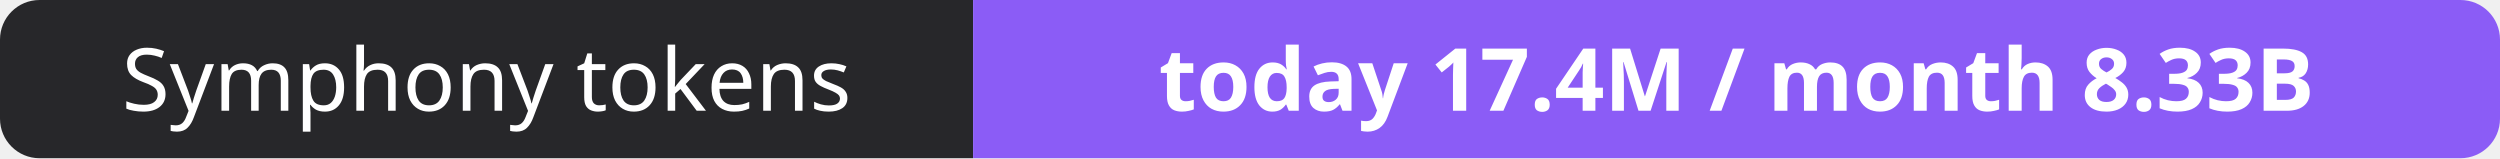
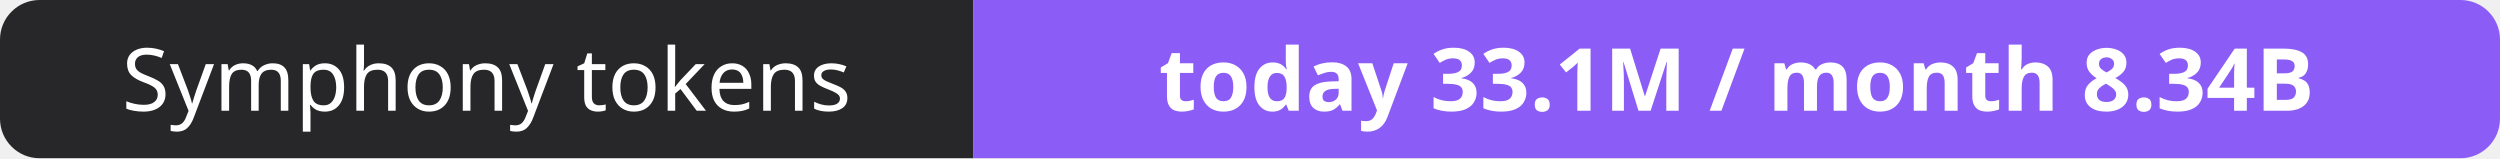
- <svg xmlns="http://www.w3.org/2000/svg" width="316" height="20" role="img" aria-label="Symphony tokens: today 17.4M / month 8.33B">
+ <svg xmlns="http://www.w3.org/2000/svg" width="316" height="20" role="img" aria-label="Symphony tokens: today 33.1M / month 8.34B">
  <clipPath id="r">
    <rect width="316" height="20" rx="5" fill="#fff" />
  </clipPath>
  <g clip-path="url(#r)">
    <rect width="123" height="20" fill="#27272a" />
    <rect x="123" width="193" height="20" fill="#8b5cf6" />
  </g>
  <g fill="#fff" text-anchor="middle" font-family="Verdana,Geneva,sans-serif" font-size="11">
    <text x="61.5" y="14">Symphony tokens</text>
-     <text x="219.5" y="14" font-weight="700">today 17.4M / month 8.33B</text>
+     <text x="219.5" y="14" font-weight="700">today 33.1M / month 8.34B</text>
  </g>
</svg>
